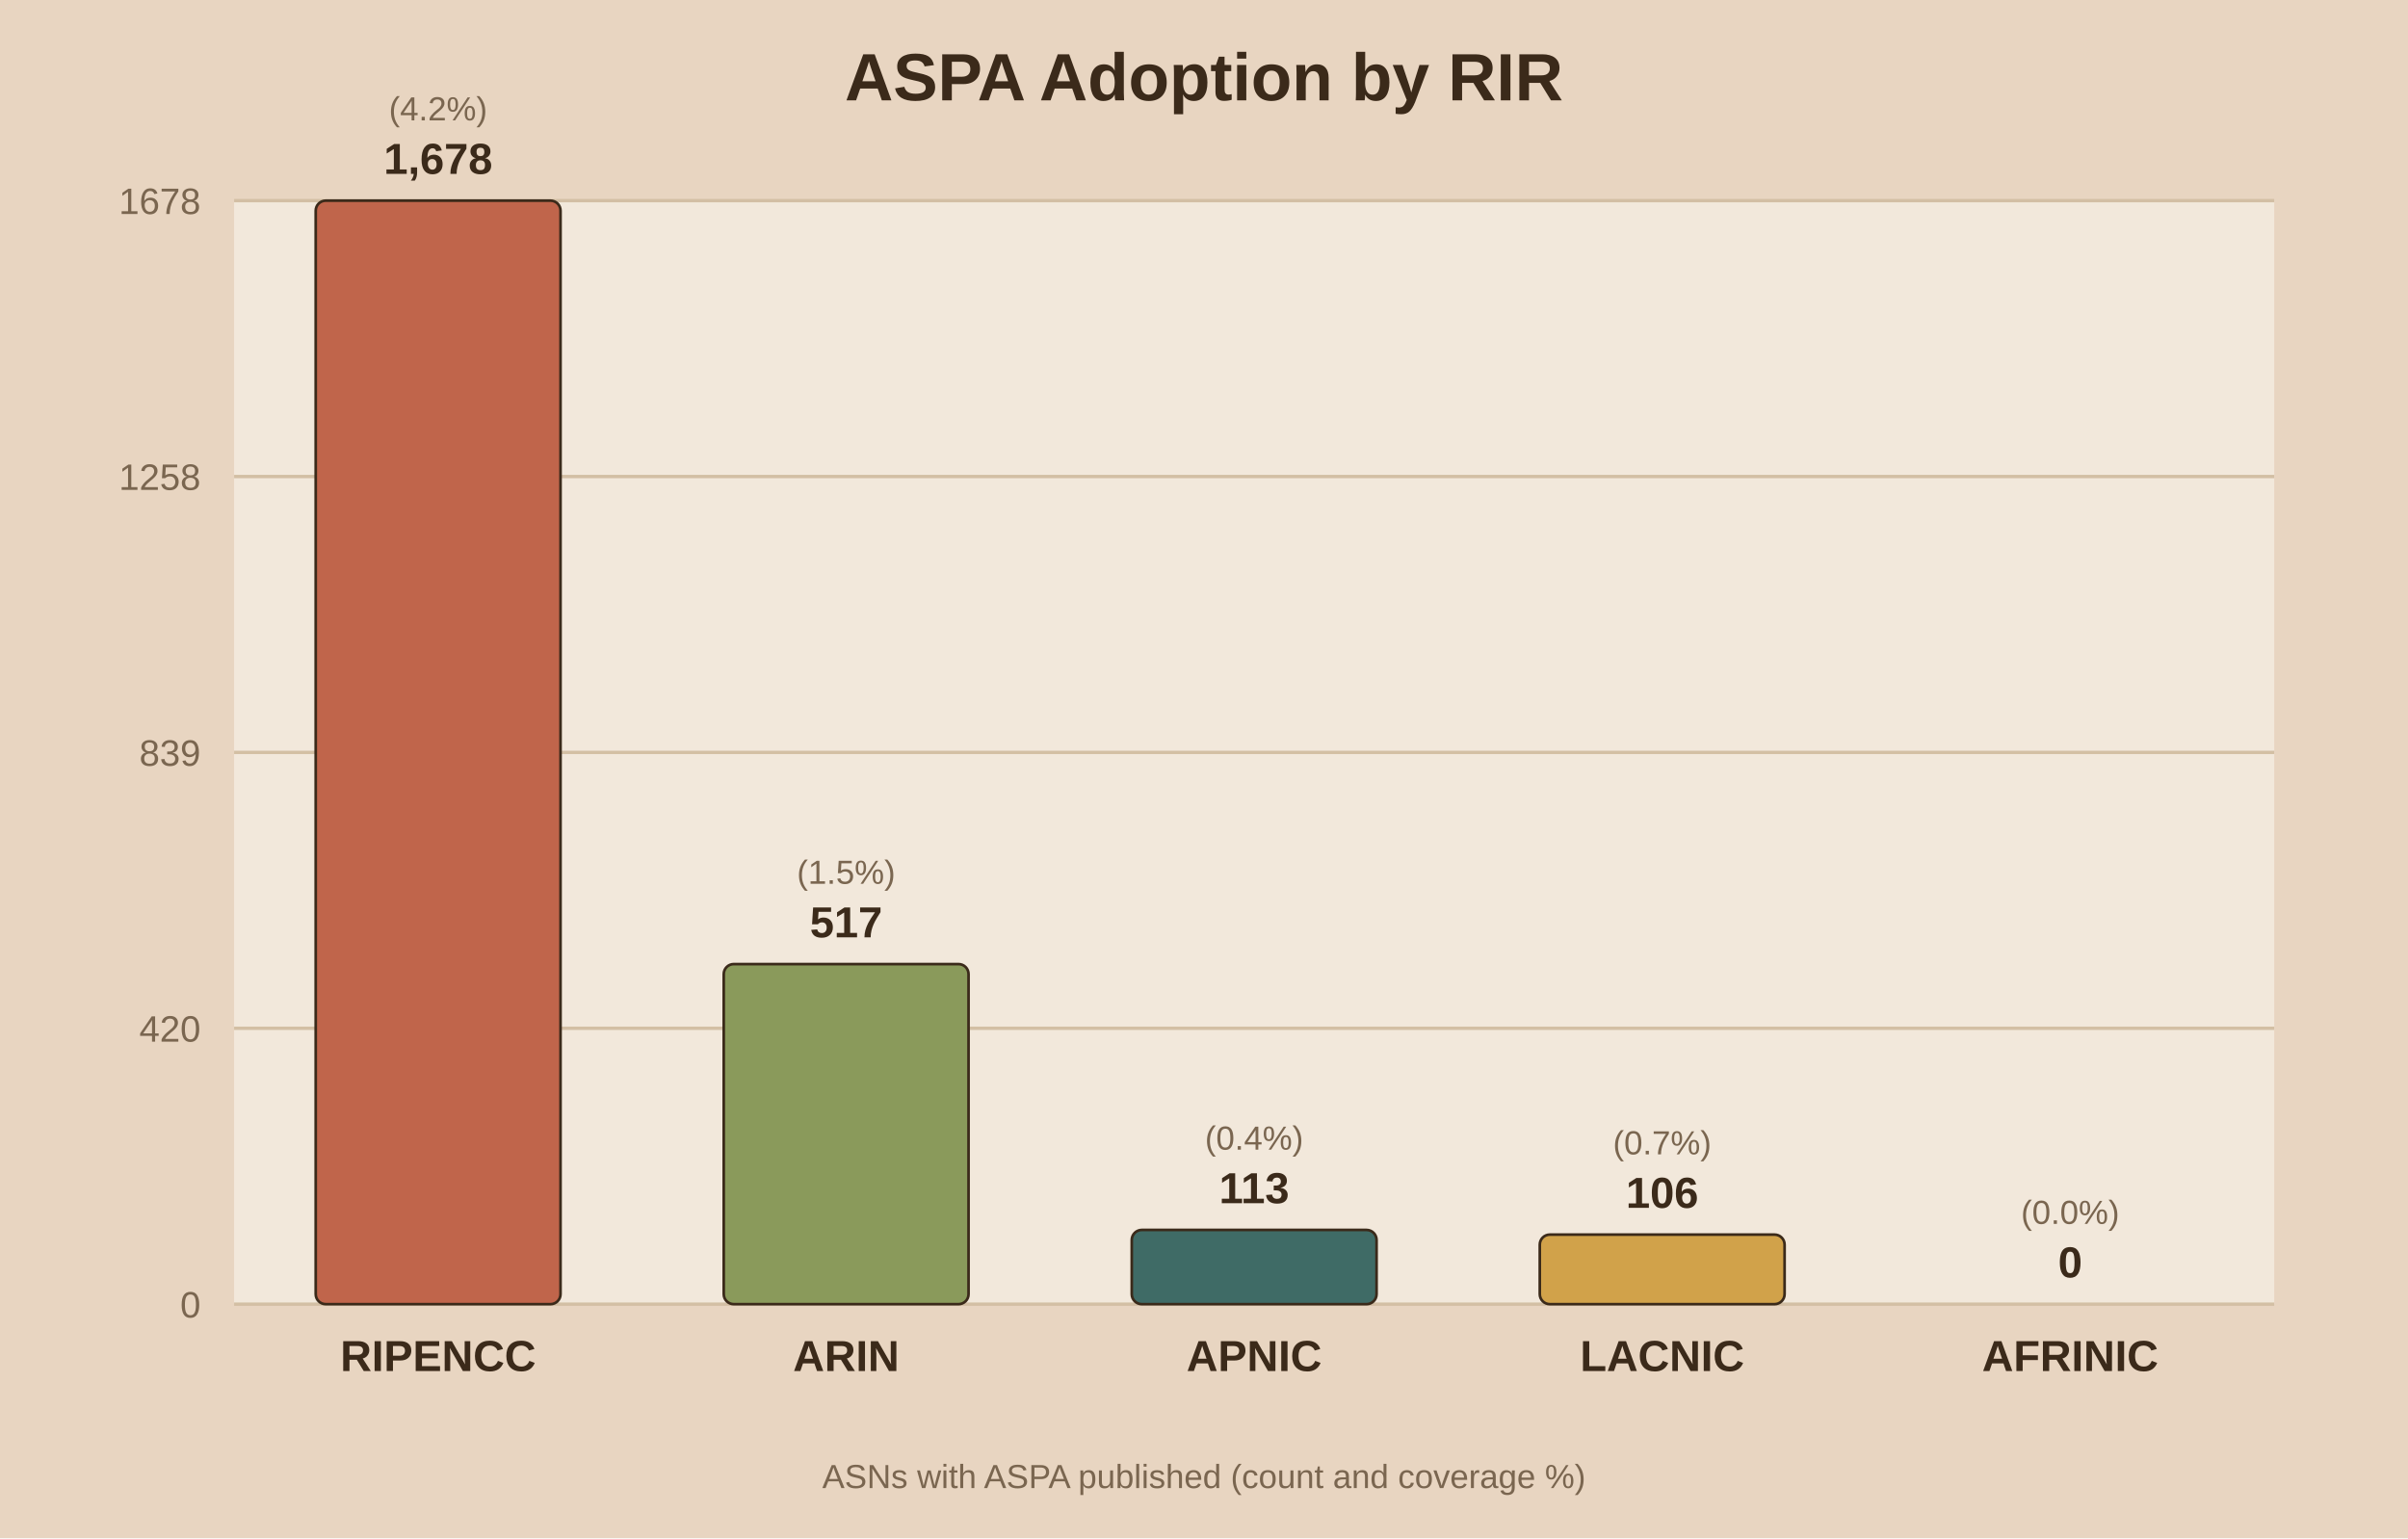
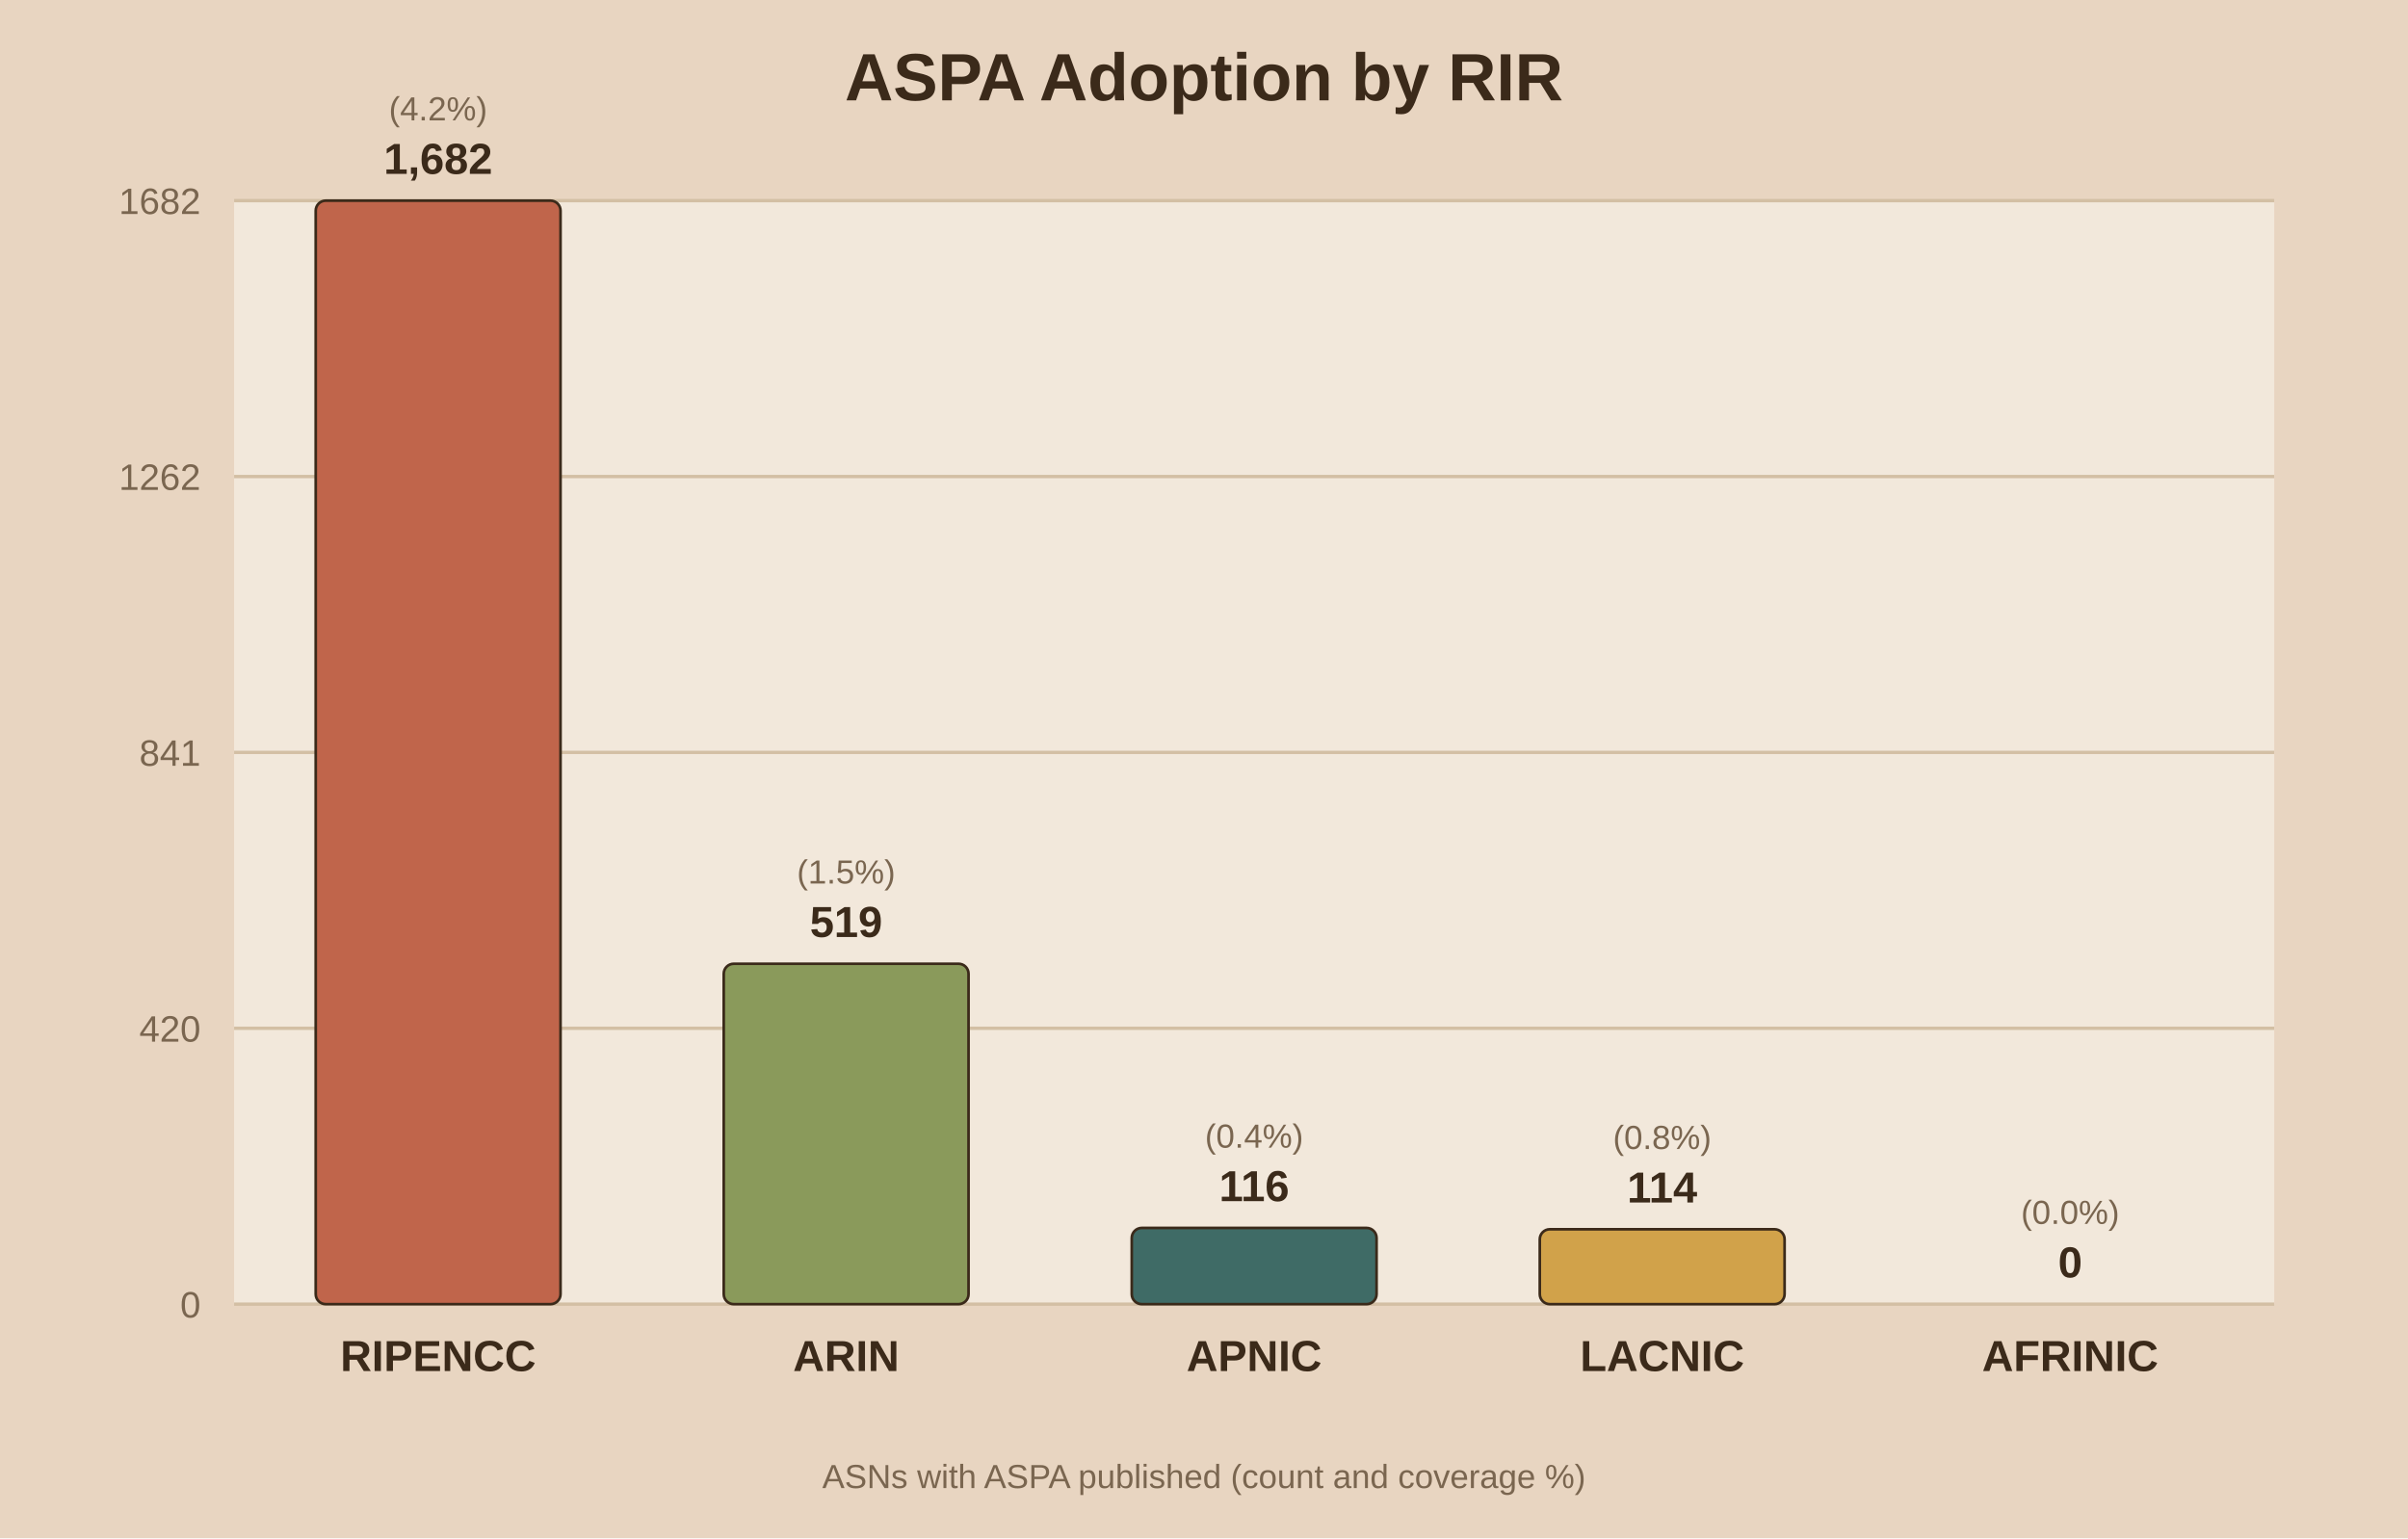
<svg xmlns="http://www.w3.org/2000/svg" viewBox="0 0 720 460">
  <rect width="720" height="460" fill="#e8d5c1" />
  <rect x="70" y="60" width="610" height="330" fill="#f2e8db" />
  <text x="360.0" y="30" text-anchor="middle" font-family="Arial" font-size="20" font-weight="bold" fill="#3b2a1a">ASPA Adoption by RIR</text>
  <line x1="70" y1="390.0" x2="680" y2="390.0" stroke="#d3bfa4" stroke-width="1" />
  <text x="60" y="394.0" text-anchor="end" font-family="Arial" font-size="11" fill="#7a6650">0</text>
  <line x1="70" y1="307.5" x2="680" y2="307.5" stroke="#d3bfa4" stroke-width="1" />
  <text x="60" y="311.5" text-anchor="end" font-family="Arial" font-size="11" fill="#7a6650">420</text>
  <line x1="70" y1="225.0" x2="680" y2="225.0" stroke="#d3bfa4" stroke-width="1" />
-   <text x="60" y="229.0" text-anchor="end" font-family="Arial" font-size="11" fill="#7a6650">839</text>
+   <text x="60" y="229.0" text-anchor="end" font-family="Arial" font-size="11" fill="#7a6650">841</text>
  <line x1="70" y1="142.5" x2="680" y2="142.5" stroke="#d3bfa4" stroke-width="1" />
-   <text x="60" y="146.5" text-anchor="end" font-family="Arial" font-size="11" fill="#7a6650">1258</text>
+   <text x="60" y="146.5" text-anchor="end" font-family="Arial" font-size="11" fill="#7a6650">1262</text>
  <line x1="70" y1="60.0" x2="680" y2="60.0" stroke="#d3bfa4" stroke-width="1" />
-   <text x="60" y="64.0" text-anchor="end" font-family="Arial" font-size="11" fill="#7a6650">1678</text>
+   <text x="60" y="64.0" text-anchor="end" font-family="Arial" font-size="11" fill="#7a6650">1682</text>
  <rect x="94.4" y="60.0" width="73.2" height="330.0" fill="#c0654b" stroke="#3b2a1a" stroke-width="0.8" rx="3" />
-   <text x="131.0" y="52.0" text-anchor="middle" font-family="Arial" font-size="13" font-weight="bold" fill="#3b2a1a">1,678</text>
+   <text x="131.0" y="52.0" text-anchor="middle" font-family="Arial" font-size="13" font-weight="bold" fill="#3b2a1a">1,682</text>
  <text x="131.0" y="36.0" text-anchor="middle" font-family="Arial" font-size="10" fill="#7a6650">(4.2%)</text>
  <text x="131.0" y="410.0" text-anchor="middle" font-family="Arial" font-size="13" font-weight="bold" fill="#3b2a1a">RIPENCC</text>
-   <rect x="216.4" y="288.3" width="73.2" height="101.7" fill="#8a9a5b" stroke="#3b2a1a" stroke-width="0.8" rx="3" />
-   <text x="253.0" y="280.3" text-anchor="middle" font-family="Arial" font-size="13" font-weight="bold" fill="#3b2a1a">517</text>
-   <text x="253.0" y="264.3" text-anchor="middle" font-family="Arial" font-size="10" fill="#7a6650">(1.5%)</text>
+   <rect x="216.4" y="288.2" width="73.2" height="101.8" fill="#8a9a5b" stroke="#3b2a1a" stroke-width="0.8" rx="3" />
+   <text x="253.0" y="280.2" text-anchor="middle" font-family="Arial" font-size="13" font-weight="bold" fill="#3b2a1a">519</text>
+   <text x="253.0" y="264.2" text-anchor="middle" font-family="Arial" font-size="10" fill="#7a6650">(1.5%)</text>
  <text x="253.0" y="410.0" text-anchor="middle" font-family="Arial" font-size="13" font-weight="bold" fill="#3b2a1a">ARIN</text>
-   <rect x="338.4" y="367.8" width="73.2" height="22.2" fill="#3f6b66" stroke="#3b2a1a" stroke-width="0.8" rx="3" />
-   <text x="375.0" y="359.8" text-anchor="middle" font-family="Arial" font-size="13" font-weight="bold" fill="#3b2a1a">113</text>
-   <text x="375.0" y="343.8" text-anchor="middle" font-family="Arial" font-size="10" fill="#7a6650">(0.4%)</text>
+   <rect x="338.4" y="367.2" width="73.2" height="22.8" fill="#3f6b66" stroke="#3b2a1a" stroke-width="0.8" rx="3" />
+   <text x="375.0" y="359.2" text-anchor="middle" font-family="Arial" font-size="13" font-weight="bold" fill="#3b2a1a">116</text>
+   <text x="375.0" y="343.2" text-anchor="middle" font-family="Arial" font-size="10" fill="#7a6650">(0.4%)</text>
  <text x="375.0" y="410.0" text-anchor="middle" font-family="Arial" font-size="13" font-weight="bold" fill="#3b2a1a">APNIC</text>
-   <rect x="460.4" y="369.2" width="73.2" height="20.8" fill="#d1a24a" stroke="#3b2a1a" stroke-width="0.8" rx="3" />
-   <text x="497.0" y="361.2" text-anchor="middle" font-family="Arial" font-size="13" font-weight="bold" fill="#3b2a1a">106</text>
-   <text x="497.0" y="345.2" text-anchor="middle" font-family="Arial" font-size="10" fill="#7a6650">(0.7%)</text>
+   <rect x="460.4" y="367.6" width="73.2" height="22.4" fill="#d1a24a" stroke="#3b2a1a" stroke-width="0.8" rx="3" />
+   <text x="497.0" y="359.6" text-anchor="middle" font-family="Arial" font-size="13" font-weight="bold" fill="#3b2a1a">114</text>
+   <text x="497.0" y="343.6" text-anchor="middle" font-family="Arial" font-size="10" fill="#7a6650">(0.8%)</text>
  <text x="497.0" y="410.0" text-anchor="middle" font-family="Arial" font-size="13" font-weight="bold" fill="#3b2a1a">LACNIC</text>
  <rect x="582.4" y="390.0" width="73.2" height="0.0" fill="#7d5a6a" stroke="#3b2a1a" stroke-width="0.8" rx="3" />
  <text x="619.0" y="382.0" text-anchor="middle" font-family="Arial" font-size="13" font-weight="bold" fill="#3b2a1a">0</text>
  <text x="619.0" y="366.0" text-anchor="middle" font-family="Arial" font-size="10" fill="#7a6650">(0.0%)</text>
  <text x="619.0" y="410.0" text-anchor="middle" font-family="Arial" font-size="13" font-weight="bold" fill="#3b2a1a">AFRINIC</text>
  <text x="360.0" y="445" text-anchor="middle" font-family="Arial" font-size="10" fill="#7a6650">ASNs with ASPA published (count and coverage %)</text>
</svg>
